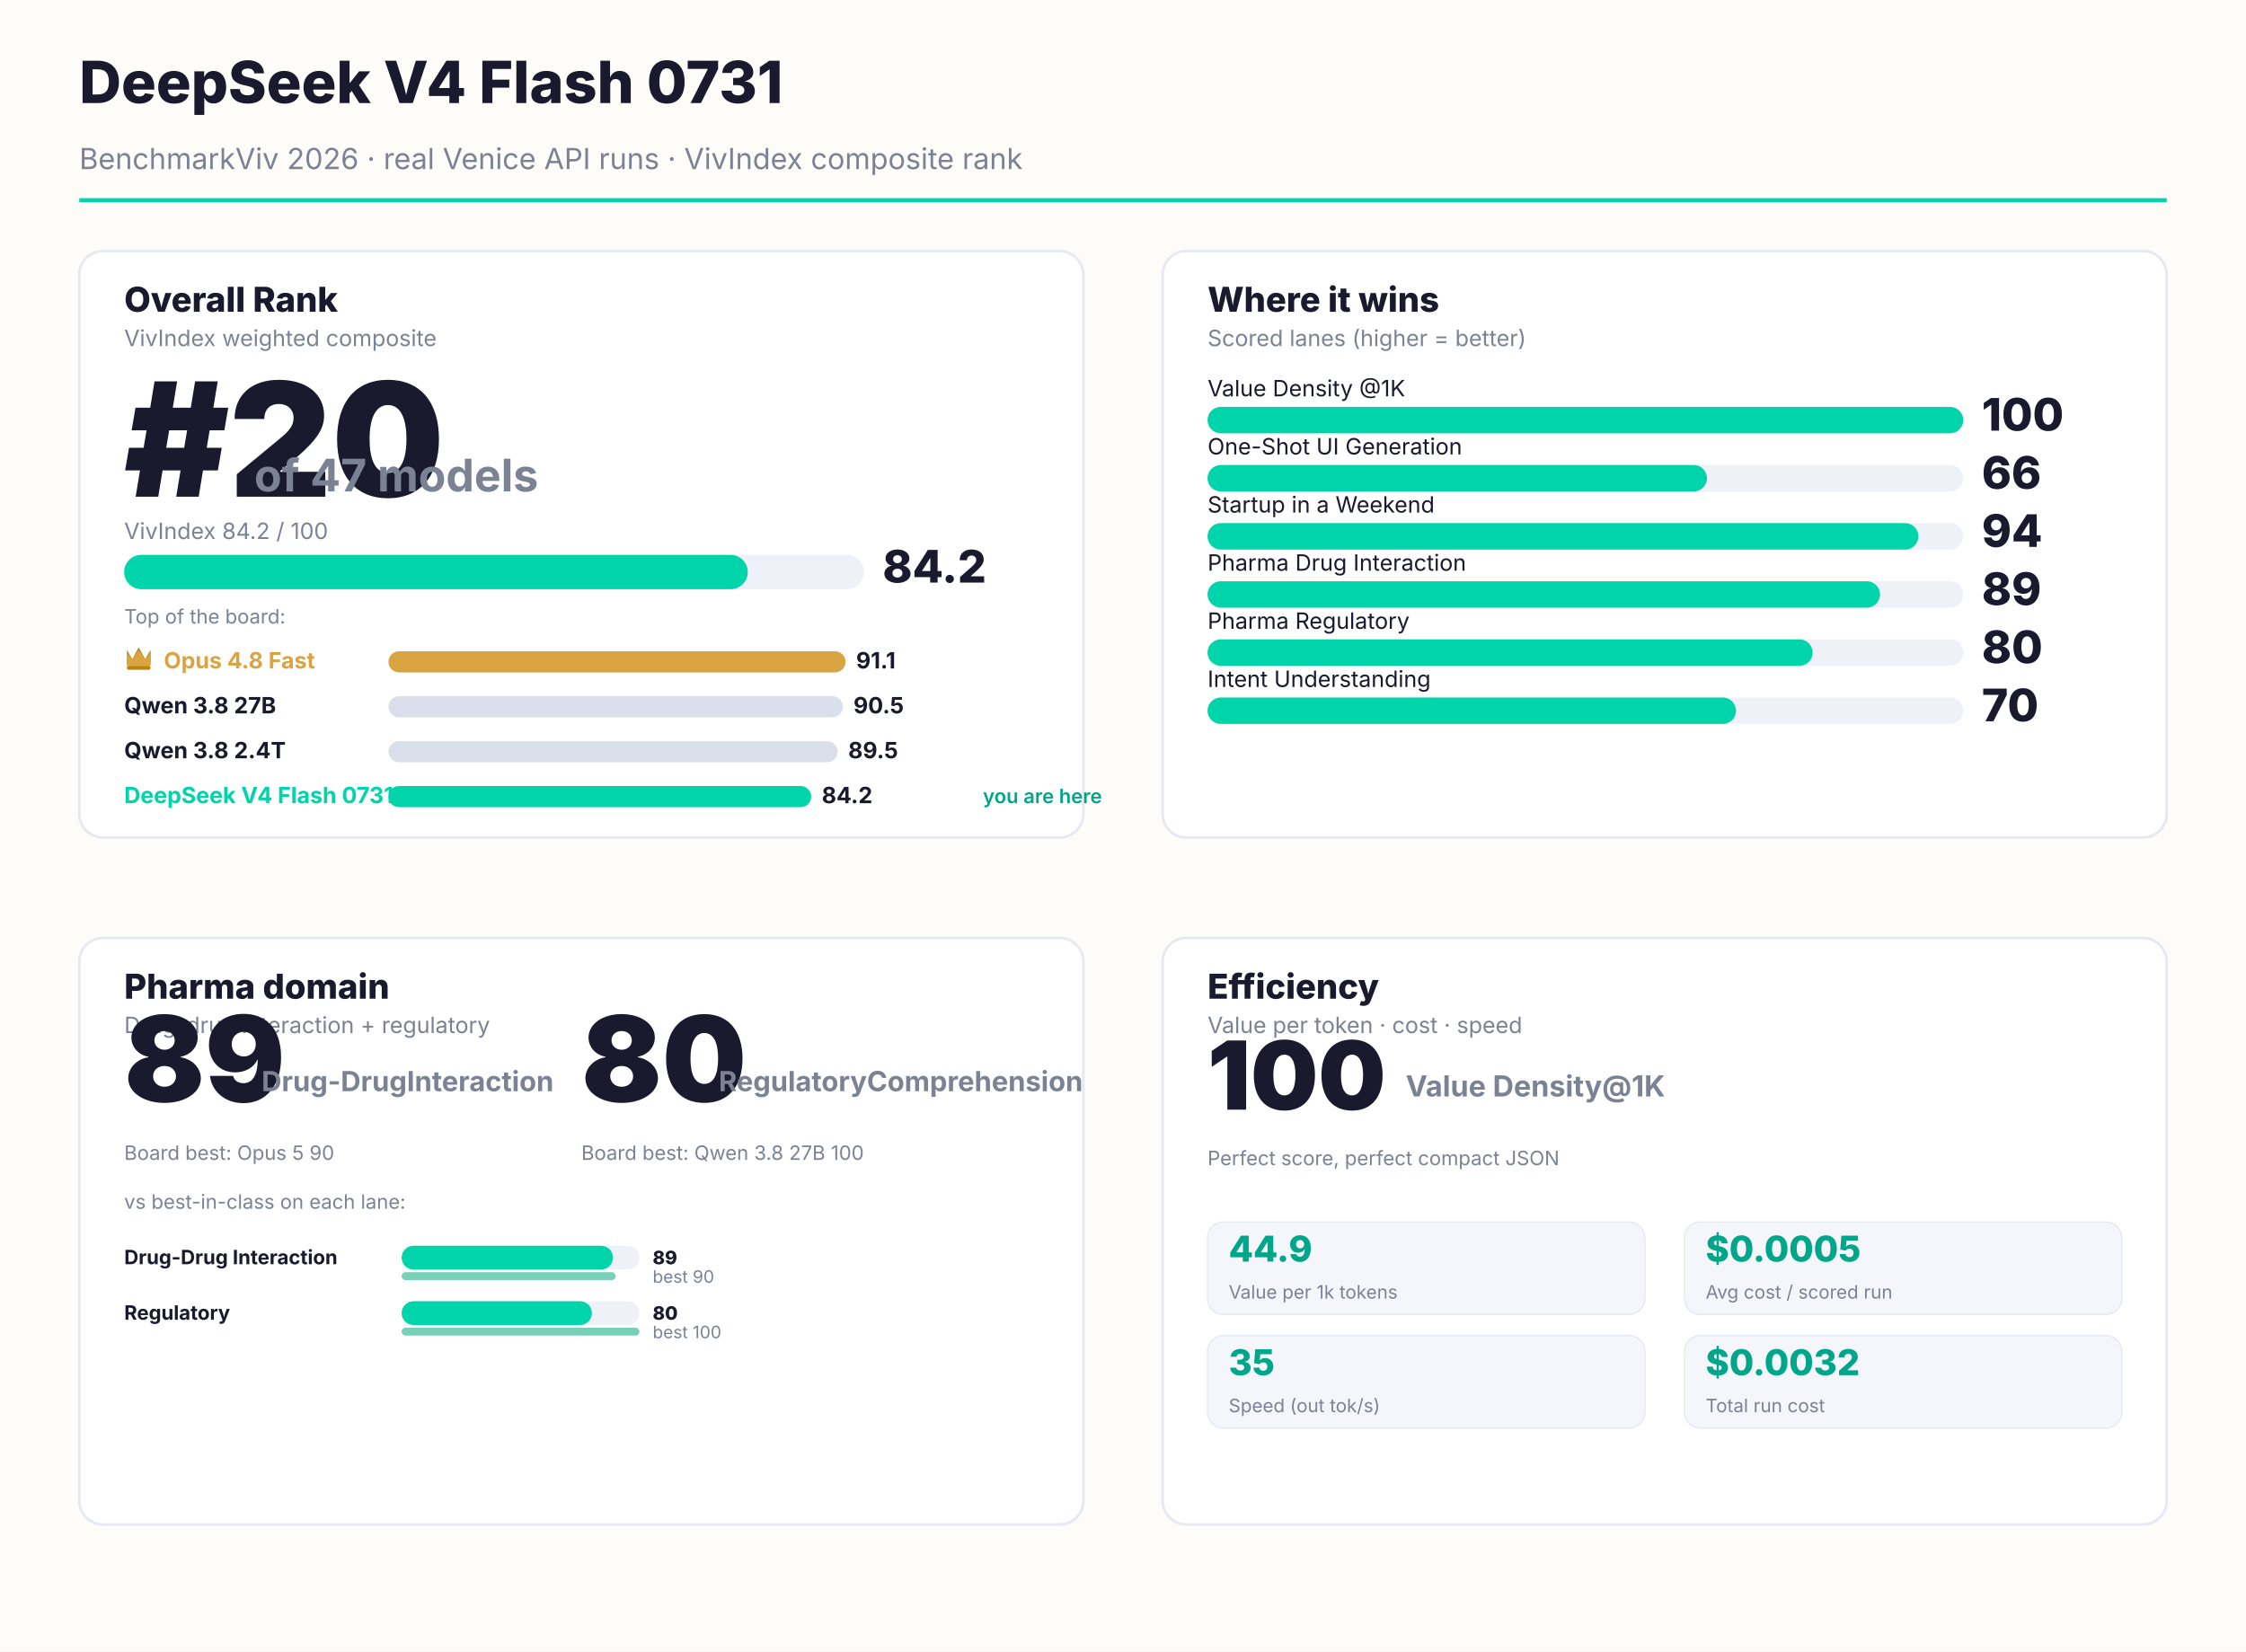
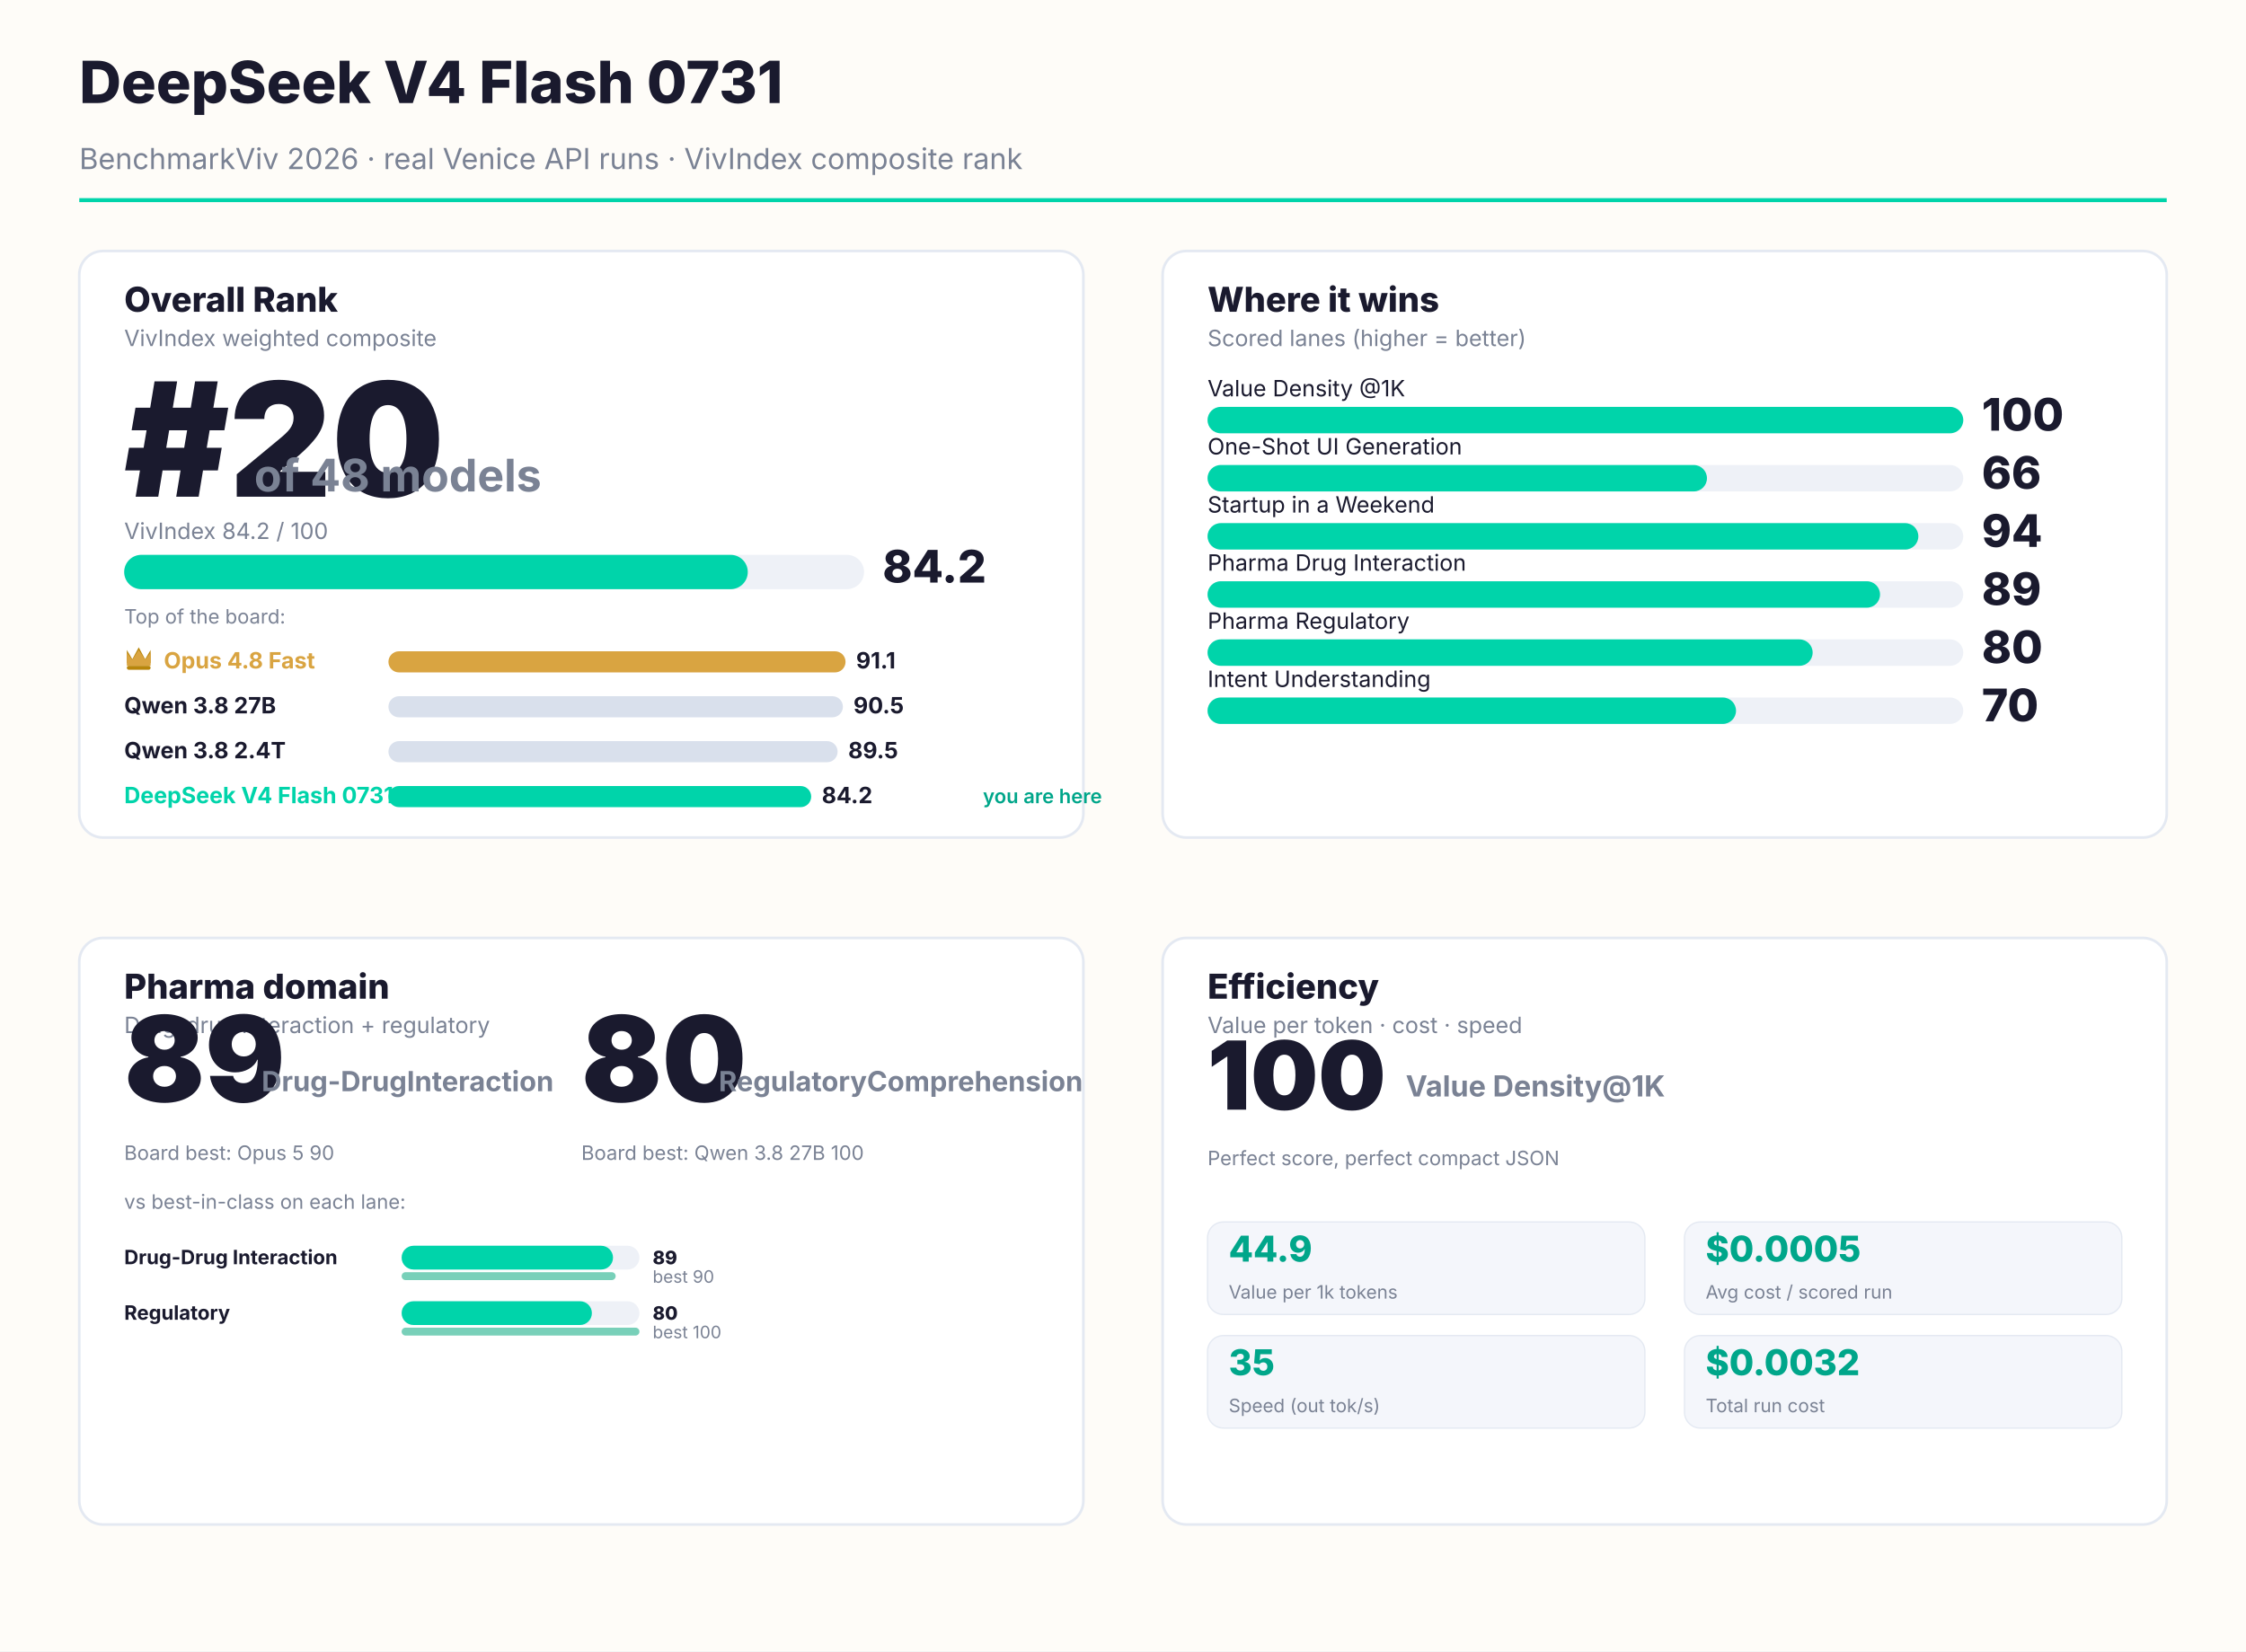
<svg xmlns="http://www.w3.org/2000/svg" width="1700" height="1250" viewBox="0 0 1700 1250" font-family="Inter, system-ui, sans-serif">
  <rect width="1700" height="1250" fill="#FEFCF8" />
  <text x="60" y="78" font-size="44" font-weight="800" fill="#1A1A2E">DeepSeek V4 Flash 0731</text>
  <text x="60" y="128" font-size="22" fill="#7a8294">BenchmarkViv 2026 · real Venice API runs · VivIndex composite rank</text>
  <rect x="60" y="150" width="1580" height="3" fill="#00D4AA" />
  <rect x="60.0" y="190.0" width="760.0" height="444.0" rx="18" fill="#FFFFFF" stroke="#e4e9f2" stroke-width="2" />
  <text x="94.0" y="236.0" font-size="26" font-weight="800" fill="#1A1A2E">Overall Rank</text>
  <text x="94.0" y="262.0" font-size="17" fill="#7a8294">VivIndex weighted composite</text>
  <text x="94.0" y="376.0" font-size="120" font-weight="900" fill="#1A1A2E">#20</text>
-   <text x="192.4" y="372.0" font-size="34" font-weight="700" fill="#7a8294">of 47 models</text>
+   <text x="192.4" y="372.0" font-size="34" font-weight="700" fill="#7a8294">of 48 models</text>
  <text x="94.0" y="408.0" font-size="17" fill="#7a8294">VivIndex 84.2 / 100</text>
  <rect x="94.0" y="420.0" width="560" height="26" rx="13" fill="#EEF1F7" />
  <rect x="94.0" y="420.0" width="472" height="26" rx="13" fill="#00D4AA" />
  <text x="668.0" y="441.0" font-size="34" font-weight="800" fill="#1A1A2E">84.2</text>
  <text x="94.0" y="472.0" font-size="15" fill="#7a8294">Top of the board:</text>
  <g transform="translate(94.0,488.0)">
    <path d="M2 14 L2 4 L6.16 11.0 L11.0 2 L15.84 11.0 L20 4 L20 14 Z" fill="#B8860B" />
    <path d="M2 16 L2 6 L6.16 11.44 L11.0 4 L15.84 11.44 L20 6 L20 16" fill="#D9A441" />
    <rect x="2" y="16" width="18" height="3" rx="1.5" fill="#B8860B" />
  </g>
  <text x="124.0" y="506.0" font-size="17" font-weight="700" fill="#D9A441">Opus 4.8 Fast</text>
  <rect x="294.0" y="493.0" width="346" height="16" rx="8" fill="#D9A441" />
  <text x="648" y="506.0" font-size="17" font-weight="700" fill="#1A1A2E">91.1</text>
  <text x="94.0" y="540.0" font-size="17" font-weight="700" fill="#1A1A2E">Qwen 3.8 27B</text>
  <rect x="294.0" y="527.0" width="344" height="16" rx="8" fill="#d9e0ec" />
  <text x="646" y="540.0" font-size="17" font-weight="700" fill="#1A1A2E">90.5</text>
  <text x="94.0" y="574.0" font-size="17" font-weight="700" fill="#1A1A2E">Qwen 3.8 2.4T</text>
  <rect x="294.0" y="561.0" width="340" height="16" rx="8" fill="#d9e0ec" />
  <text x="642" y="574.0" font-size="17" font-weight="700" fill="#1A1A2E">89.5</text>
  <text x="94.0" y="608.0" font-size="17" font-weight="700" fill="#00D4AA">DeepSeek V4 Flash 0731</text>
  <rect x="294.0" y="595.0" width="320" height="16" rx="8" fill="#00D4AA" />
  <text x="622" y="608.0" font-size="17" font-weight="700" fill="#1A1A2E">84.2</text>
  <text x="744" y="608.0" font-size="15" font-weight="600" fill="#00A68A">you are here</text>
  <rect x="880.0" y="190.0" width="760.0" height="444.0" rx="18" fill="#FFFFFF" stroke="#e4e9f2" stroke-width="2" />
  <text x="914.0" y="236.0" font-size="26" font-weight="800" fill="#1A1A2E">Where it wins</text>
  <text x="914.0" y="262.0" font-size="17" fill="#7a8294">Scored lanes (higher = better)</text>
  <text x="914.0" y="300.0" font-size="17" fill="#1A1A2E">Value Density @1K</text>
  <rect x="914.0" y="308.0" width="572.0" height="20" rx="10" fill="#EEF1F7" />
  <rect x="914.0" y="308.0" width="572" height="20" rx="10" fill="#00D4AA" />
  <text x="1500" y="326.0" font-size="34" font-weight="800" fill="#1A1A2E">100</text>
  <text x="914.0" y="344.0" font-size="17" fill="#1A1A2E">One-Shot UI Generation</text>
  <rect x="914.0" y="352.0" width="572.0" height="20" rx="10" fill="#EEF1F7" />
  <rect x="914.0" y="352.0" width="378" height="20" rx="10" fill="#00D4AA" />
  <text x="1500" y="370.0" font-size="34" font-weight="800" fill="#1A1A2E">66</text>
  <text x="914.0" y="388.0" font-size="17" fill="#1A1A2E">Startup in a Weekend</text>
  <rect x="914.0" y="396.0" width="572.0" height="20" rx="10" fill="#EEF1F7" />
  <rect x="914.0" y="396.0" width="538" height="20" rx="10" fill="#00D4AA" />
  <text x="1500" y="414.0" font-size="34" font-weight="800" fill="#1A1A2E">94</text>
  <text x="914.0" y="432.0" font-size="17" fill="#1A1A2E">Pharma Drug Interaction</text>
  <rect x="914.0" y="440.0" width="572.0" height="20" rx="10" fill="#EEF1F7" />
  <rect x="914.0" y="440.0" width="509" height="20" rx="10" fill="#00D4AA" />
  <text x="1500" y="458.0" font-size="34" font-weight="800" fill="#1A1A2E">89</text>
  <text x="914.0" y="476.0" font-size="17" fill="#1A1A2E">Pharma Regulatory</text>
  <rect x="914.0" y="484.0" width="572.0" height="20" rx="10" fill="#EEF1F7" />
  <rect x="914.0" y="484.0" width="458" height="20" rx="10" fill="#00D4AA" />
  <text x="1500" y="502.0" font-size="34" font-weight="800" fill="#1A1A2E">80</text>
  <text x="914.0" y="520.0" font-size="17" fill="#1A1A2E">Intent Understanding</text>
  <rect x="914.0" y="528.0" width="572.0" height="20" rx="10" fill="#EEF1F7" />
  <rect x="914.0" y="528.0" width="400" height="20" rx="10" fill="#00D4AA" />
  <text x="1500" y="546.0" font-size="34" font-weight="800" fill="#1A1A2E">70</text>
  <rect x="60.0" y="710.0" width="760.0" height="444.0" rx="18" fill="#FFFFFF" stroke="#e4e9f2" stroke-width="2" />
  <text x="94.0" y="756.0" font-size="26" font-weight="800" fill="#1A1A2E">Pharma domain</text>
  <text x="94.0" y="782.0" font-size="17" fill="#7a8294">Drug-drug interaction + regulatory</text>
  <text x="94.0" y="834.0" font-size="90" font-weight="900" fill="#1A1A2E">89</text>
  <text x="198.0" y="826.0" font-size="21" font-weight="700" fill="#7a8294">Drug-Drug
Interaction</text>
  <text x="94.0" y="878.0" font-size="15" fill="#7a8294">Board best: Opus 5 90</text>
  <text x="440.0" y="834.0" font-size="90" font-weight="900" fill="#1A1A2E">80</text>
  <text x="544.0" y="826.0" font-size="21" font-weight="700" fill="#7a8294">Regulatory
Comprehension</text>
  <text x="440.0" y="878.0" font-size="15" fill="#7a8294">Board best: Qwen 3.8 27B 100</text>
  <text x="94.0" y="915.0" font-size="15" fill="#7a8294">vs best-in-class on each lane:</text>
  <text x="94.0" y="957.0" font-size="15" font-weight="700" fill="#1A1A2E">Drug-Drug Interaction</text>
  <rect x="304.0" y="943.0" width="180" height="18" rx="9" fill="#EEF1F7" />
  <rect x="304.0" y="943.0" width="160" height="18" rx="9" fill="#00D4AA" />
  <text x="494.0" y="957.0" font-size="14" font-weight="800" fill="#1A1A2E">89</text>
  <rect x="304.0" y="963.0" width="162" height="6" rx="3" fill="#0aa97f" opacity="0.55" />
  <text x="494.0" y="971.0" font-size="13" fill="#7a8294">best 90</text>
  <text x="94.0" y="999.0" font-size="15" font-weight="700" fill="#1A1A2E">Regulatory</text>
  <rect x="304.0" y="985.0" width="180" height="18" rx="9" fill="#EEF1F7" />
  <rect x="304.0" y="985.0" width="144" height="18" rx="9" fill="#00D4AA" />
  <text x="494.0" y="999.0" font-size="14" font-weight="800" fill="#1A1A2E">80</text>
  <rect x="304.0" y="1005.0" width="180" height="6" rx="3" fill="#0aa97f" opacity="0.55" />
  <text x="494.0" y="1013.0" font-size="13" fill="#7a8294">best 100</text>
  <rect x="880.0" y="710.0" width="760.0" height="444.0" rx="18" fill="#FFFFFF" stroke="#e4e9f2" stroke-width="2" />
  <text x="914.0" y="756.0" font-size="26" font-weight="800" fill="#1A1A2E">Efficiency</text>
  <text x="914.0" y="782.0" font-size="17" fill="#7a8294">Value per token · cost · speed</text>
  <text x="914.0" y="840.0" font-size="72" font-weight="900" fill="#1A1A2E">100</text>
  <text x="1064.0" y="830.0" font-size="22" font-weight="700" fill="#7a8294">Value Density
@1K</text>
  <text x="914.0" y="882.0" font-size="15" fill="#7a8294">Perfect score, perfect compact JSON</text>
  <rect x="914" y="925.0" width="331" height="70" rx="12" fill="#f4f6fb" stroke="#e4e9f2" />
  <text x="930" y="955.0" font-size="27" font-weight="800" fill="#00A68A">44.9</text>
  <text x="930" y="983.0" font-size="14" fill="#7a8294">Value per 1k tokens</text>
  <rect x="1275" y="925.0" width="331" height="70" rx="12" fill="#f4f6fb" stroke="#e4e9f2" />
  <text x="1291" y="955.0" font-size="27" font-weight="800" fill="#00A68A">$0.0005</text>
  <text x="1291" y="983.0" font-size="14" fill="#7a8294">Avg cost / scored run</text>
  <rect x="914" y="1011.0" width="331" height="70" rx="12" fill="#f4f6fb" stroke="#e4e9f2" />
  <text x="930" y="1041.0" font-size="27" font-weight="800" fill="#00A68A">35</text>
  <text x="930" y="1069.0" font-size="14" fill="#7a8294">Speed (out tok/s)</text>
  <rect x="1275" y="1011.0" width="331" height="70" rx="12" fill="#f4f6fb" stroke="#e4e9f2" />
  <text x="1291" y="1041.0" font-size="27" font-weight="800" fill="#00A68A">$0.0032</text>
  <text x="1291" y="1069.0" font-size="14" fill="#7a8294">Total run cost</text>
</svg>
